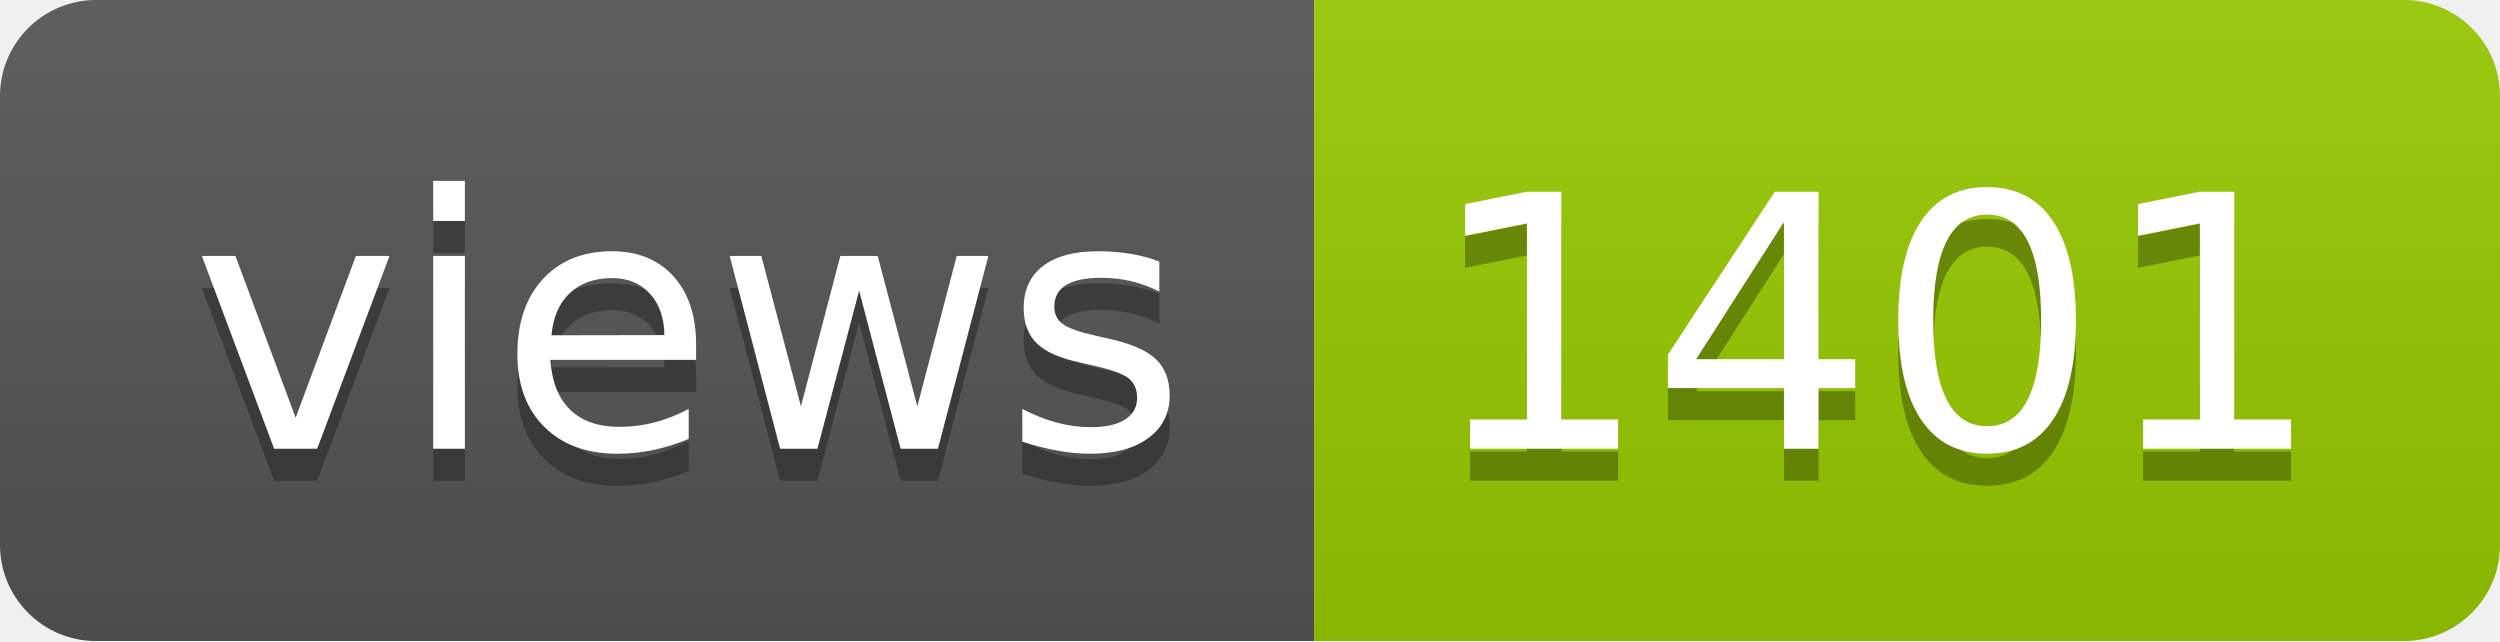
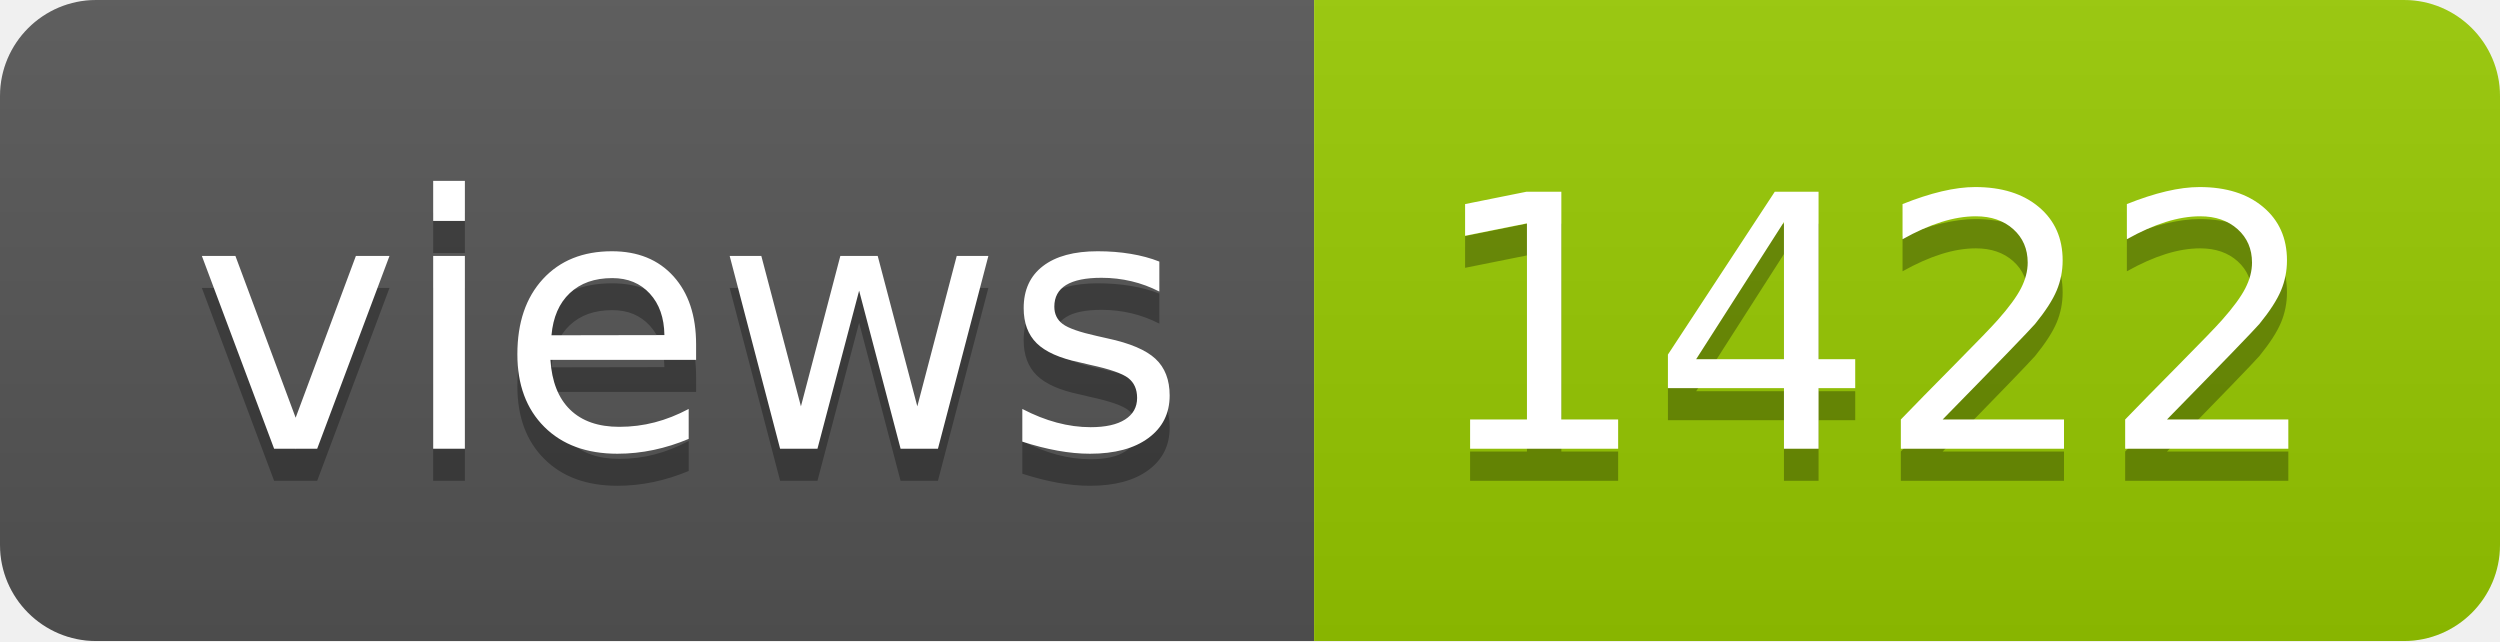
- <svg xmlns="http://www.w3.org/2000/svg" width="78" height="20" role="img" aria-label="views: 1401">
+ <svg xmlns="http://www.w3.org/2000/svg" width="78" height="20" role="img" aria-label="views: 1422">
  <linearGradient id="s" x2="0" y2="100%">
    <stop offset="0" stop-color="#bbb" stop-opacity=".1" />
    <stop offset="1" stop-opacity=".1" />
  </linearGradient>
  <clipPath id="r">
    <rect width="78" height="20" rx="3" fill="#fff" />
  </clipPath>
  <g clip-path="url(#r)">
    <rect width="41" height="20" fill="#555" />
    <rect x="41" width="37" height="20" fill="#97ca00" />
    <rect width="78" height="20" fill="url(#s)" />
  </g>
  <g fill="#fff" text-anchor="middle" font-family="Verdana,Geneva,DejaVu Sans,sans-serif" text-rendering="geometricPrecision" font-size="110">
    <text aria-hidden="true" x="215" y="150" fill="#010101" fill-opacity=".3" transform="scale(.1)" textLength="310">views</text>
    <text x="215" y="140" transform="scale(.1)" fill="#fff" textLength="310">views</text>
-     <text aria-hidden="true" x="585" y="150" fill="#010101" fill-opacity=".3" transform="scale(.1)" textLength="270">1401</text>
-     <text x="585" y="140" transform="scale(.1)" fill="#fff" textLength="270">1401</text>
+     <text aria-hidden="true" x="585" y="150" fill="#010101" fill-opacity=".3" transform="scale(.1)" textLength="270">1422</text>
+     <text x="585" y="140" transform="scale(.1)" fill="#fff" textLength="270">1422</text>
  </g>
</svg>
